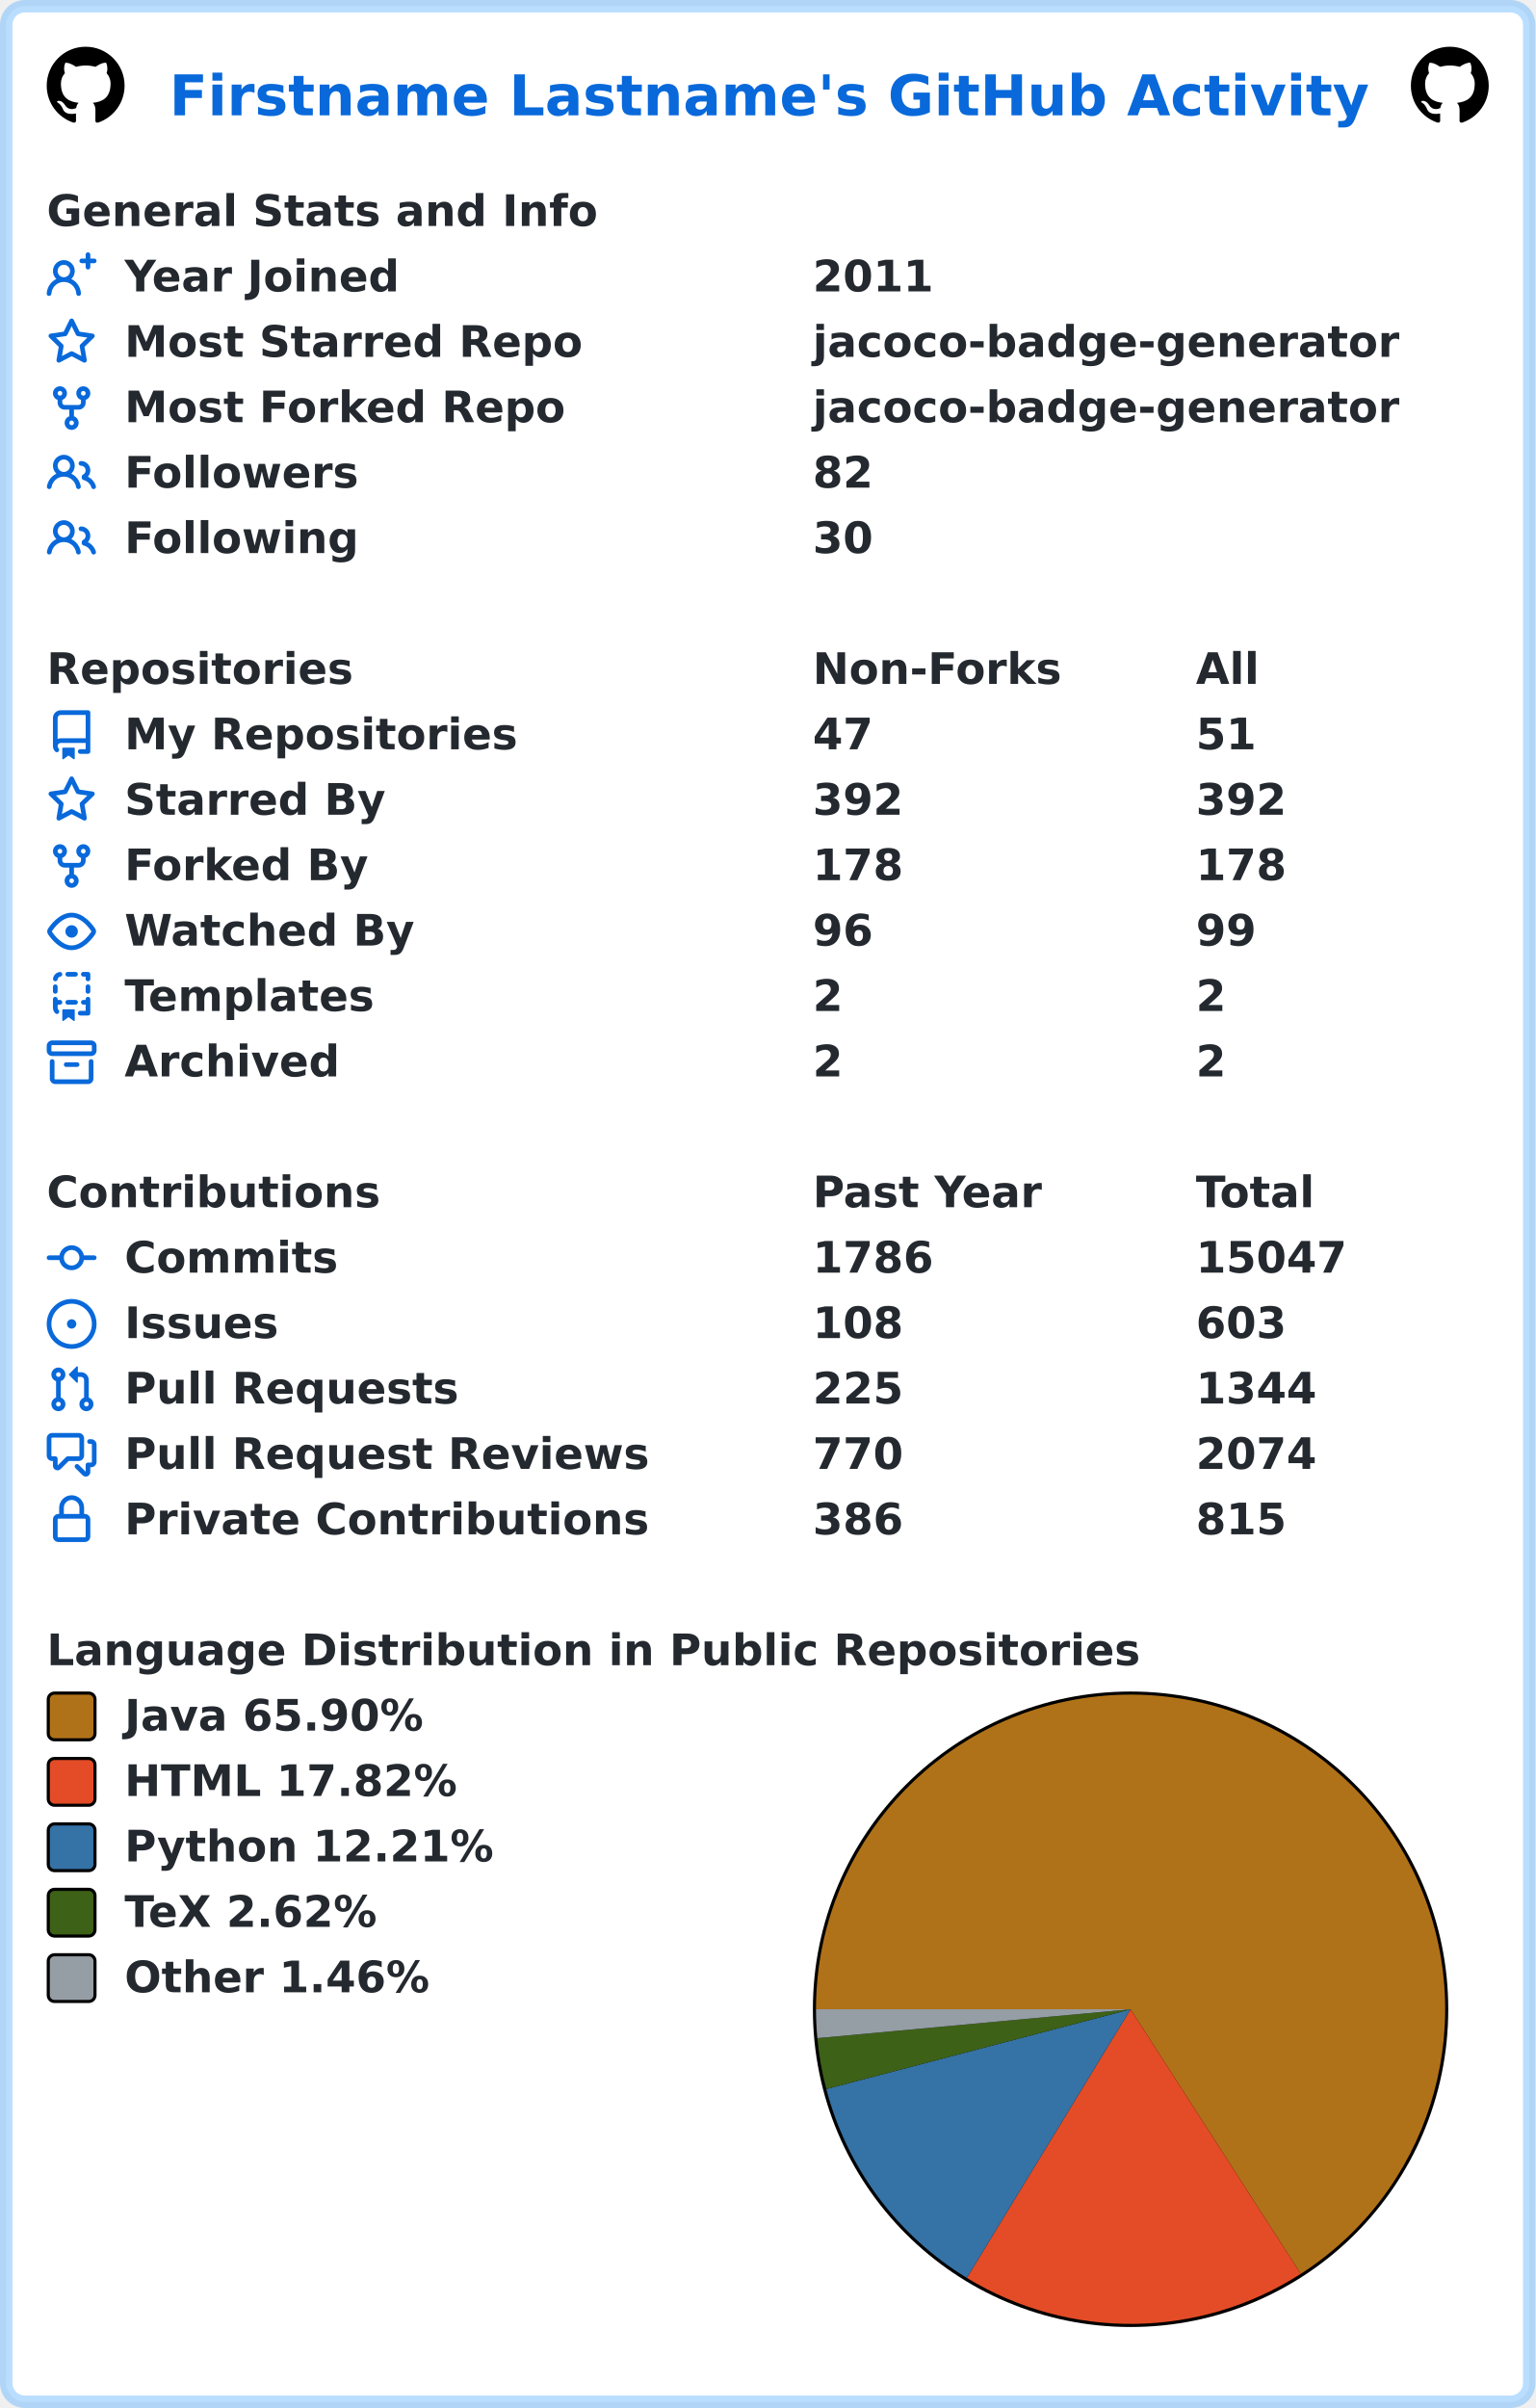
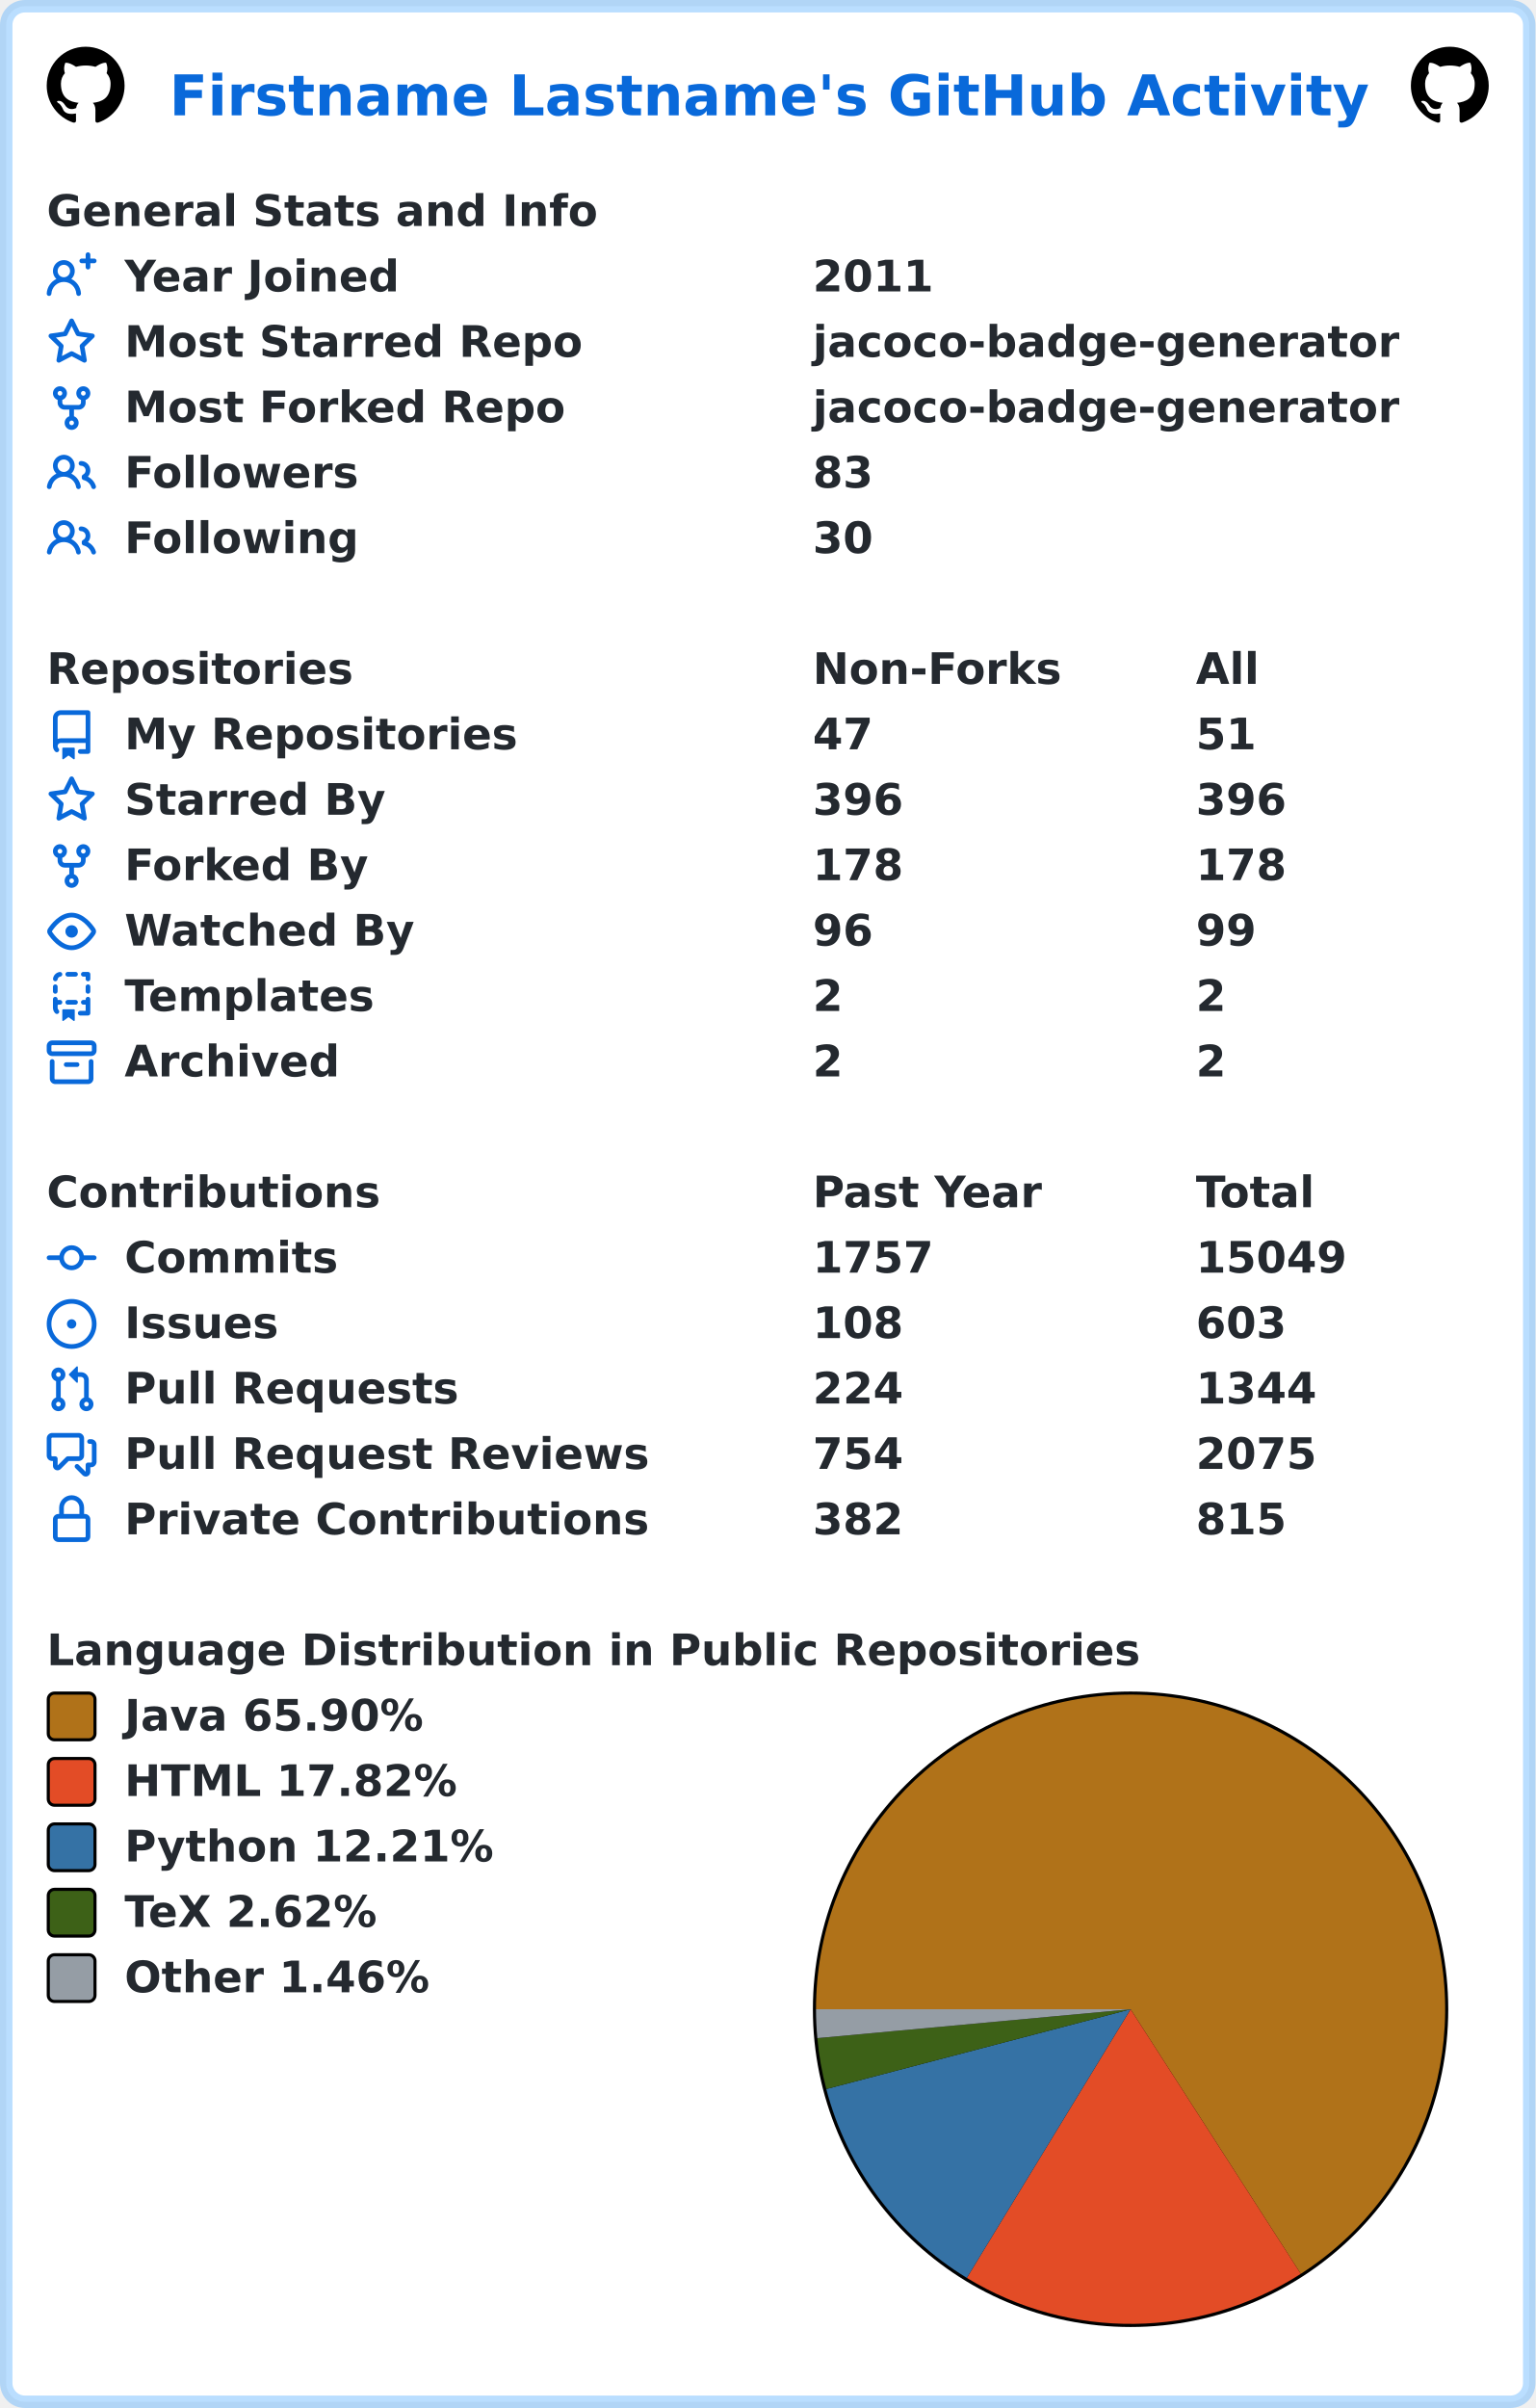
<svg xmlns="http://www.w3.org/2000/svg" width="493" height="773" viewBox="0 0 493 773" lang="en" xml:lang="en">
  <rect x="2" y="2" stroke-width="4" rx="6" width="489" height="769" stroke="rgba(84,174,255,0.4)" fill="#ffffff" />
  <g font-weight="600" font-size="110pt" font-family="Verdana,Geneva,DejaVu Sans,sans-serif" text-rendering="geometricPrecision">
    <text x="442" y="301" lengthAdjust="spacingAndGlyphs" textLength="3117" transform="scale(0.123)" fill="#0969da">Firstname Lastname's GitHub Activity</text>
    <svg x="15" y="15" width="25" height="25" viewBox="0 0 16 16">
      <path fill="#000000" fill-rule="evenodd" d="M8 0C3.58 0 0 3.58 0 8c0 3.54 2.29 6.53 5.47 7.59.4.07.55-.17.55-.38 0-.19-.01-.82-.01-1.49-2.01.37-2.53-.49-2.69-.94-.09-.23-.48-.94-.82-1.13-.28-.15-.68-.52-.01-.53.63-.01 1.08.58 1.23.82.72 1.21 1.87.87 2.33.66.07-.52.28-.87.51-1.07-1.78-.2-3.64-.89-3.64-3.95 0-.87.31-1.59.82-2.15-.08-.2-.36-1.02.08-2.12 0 0 .67-.21 2.2.82.64-.18 1.32-.27 2-.27.68 0 1.36.09 2 .27 1.53-1.04 2.2-.82 2.2-.82.44 1.1.16 1.92.08 2.12.51.56.82 1.27.82 2.15 0 3.07-1.87 3.75-3.65 3.95.29.25.54.73.54 1.48 0 1.07-.01 1.93-.01 2.2 0 .21.15.46.55.38A8.013 8.013 0 0016 8c0-4.42-3.58-8-8-8z" />
    </svg>
    <svg x="453" y="15" width="25" height="25" viewBox="0 0 16 16">
      <path fill="#000000" fill-rule="evenodd" d="M8 0C3.58 0 0 3.58 0 8c0 3.54 2.29 6.53 5.47 7.59.4.07.55-.17.55-.38 0-.19-.01-.82-.01-1.49-2.01.37-2.53-.49-2.69-.94-.09-.23-.48-.94-.82-1.13-.28-.15-.68-.52-.01-.53.63-.01 1.08.58 1.23.82.72 1.21 1.87.87 2.33.66.07-.52.28-.87.51-1.07-1.78-.2-3.64-.89-3.64-3.95 0-.87.31-1.59.82-2.15-.08-.2-.36-1.02.08-2.12 0 0 .67-.21 2.2.82.64-.18 1.32-.27 2-.27.68 0 1.36.09 2 .27 1.53-1.04 2.2-.82 2.2-.82.44 1.1.16 1.92.08 2.12.51.56.82 1.27.82 2.15 0 3.07-1.87 3.75-3.65 3.95.29.25.54.73.54 1.48 0 1.07-.01 1.93-.01 2.2 0 .21.15.46.55.38A8.013 8.013 0 0016 8c0-4.42-3.58-8-8-8z" />
    </svg>
    <g transform="translate(0, 60)" fill="#24292f">
      <g transform="translate(15, 0)">
        <g transform="scale(0.095)">
          <text x="0" y="132" textLength="1851" lengthAdjust="spacingAndGlyphs">General Stats and Info</text>
        </g>
      </g>
      <g transform="translate(15, 21)">
        <path fill="#0969da" fill-rule="evenodd" d="M13.25 0a.75.75 0 01.75.75V2h1.25a.75.75 0 010 1.5H14v1.25a.75.75 0 01-1.5 0V3.5h-1.25a.75.75 0 010-1.5h1.25V.75a.75.75 0 01.75-.75zM5.5 4a2 2 0 100 4 2 2 0 000-4zm2.4 4.548a3.5 3.5 0 10-4.799 0 5.527 5.527 0 00-3.1 4.66.75.75 0 101.498.085A4.01 4.01 0 015.5 9.5a4.01 4.01 0 014.001 3.793.75.75 0 101.498-.086 5.527 5.527 0 00-3.1-4.659z" />
        <g transform="scale(0.095)">
          <text lengthAdjust="spacingAndGlyphs" textLength="932" x="263" y="132">Year Joined</text>
          <text lengthAdjust="spacingAndGlyphs" textLength="420" x="2589" y="132">2011</text>
        </g>
      </g>
      <g transform="translate(15, 42)">
        <path fill="#0969da" fill-rule="evenodd" d="M8 .25a.75.75 0 01.673.418l1.882 3.815 4.21.612a.75.75 0 01.416 1.279l-3.046 2.97.719 4.192a.75.75 0 01-1.088.791L8 12.347l-3.766 1.98a.75.75 0 01-1.088-.79l.72-4.194L.818 6.374a.75.75 0 01.416-1.28l4.21-.611L7.327.668A.75.75 0 018 .25zm0 2.445L6.615 5.5a.75.75 0 01-.564.41l-3.097.45 2.24 2.184a.75.75 0 01.216.664l-.528 3.084 2.769-1.456a.75.75 0 01.698 0l2.77 1.456-.53-3.084a.75.75 0 01.216-.664l2.24-2.183-3.096-.45a.75.75 0 01-.564-.41L8 2.694v.001z" />
        <g transform="scale(0.095)">
          <text lengthAdjust="spacingAndGlyphs" textLength="1532" x="263" y="132">Most Starred Repo</text>
          <text lengthAdjust="spacingAndGlyphs" textLength="1986" x="2589" y="132">jacoco-badge-generator</text>
        </g>
      </g>
      <g transform="translate(15, 63)">
        <path fill="#0969da" fill-rule="evenodd" d="M5 3.25a.75.75 0 11-1.5 0 .75.75 0 011.5 0zm0 2.122a2.25 2.25 0 10-1.5 0v.878A2.25 2.25 0 005.75 8.5h1.5v2.128a2.251 2.251 0 101.5 0V8.5h1.5a2.25 2.25 0 002.25-2.25v-.878a2.25 2.25 0 10-1.5 0v.878a.75.75 0 01-.75.75h-4.5A.75.75 0 015 6.25v-.878zm3.75 7.378a.75.75 0 11-1.5 0 .75.75 0 011.5 0zm3-8.75a.75.75 0 100-1.5.75.75 0 000 1.5z" />
        <g transform="scale(0.095)">
          <text lengthAdjust="spacingAndGlyphs" textLength="1485" x="263" y="132">Most Forked Repo</text>
          <text lengthAdjust="spacingAndGlyphs" textLength="1986" x="2589" y="132">jacoco-badge-generator</text>
        </g>
      </g>
      <g transform="translate(15, 84)">
        <path fill="#0969da" fill-rule="evenodd" d="M5.5 3.5a2 2 0 100 4 2 2 0 000-4zM2 5.5a3.5 3.5 0 115.898 2.549 5.507 5.507 0 013.034 4.084.75.75 0 11-1.482.235 4.001 4.001 0 00-7.9 0 .75.75 0 01-1.482-.236A5.507 5.507 0 013.102 8.05 3.49 3.49 0 012 5.5zM11 4a.75.75 0 100 1.5 1.5 1.5 0 01.666 2.844.75.75 0 00-.416.672v.352a.75.75 0 00.574.73c1.2.289 2.162 1.2 2.522 2.372a.75.75 0 101.434-.44 5.01 5.01 0 00-2.56-3.012A3 3 0 0011 4z" />
        <g transform="scale(0.095)">
          <text lengthAdjust="spacingAndGlyphs" textLength="778" x="263" y="132">Followers</text>
-           <text lengthAdjust="spacingAndGlyphs" textLength="210" x="2589" y="132">82</text>
+           <text lengthAdjust="spacingAndGlyphs" textLength="210" x="2589" y="132">83</text>
        </g>
      </g>
      <g transform="translate(15, 105)">
        <path fill="#0969da" fill-rule="evenodd" d="M5.5 3.5a2 2 0 100 4 2 2 0 000-4zM2 5.5a3.5 3.5 0 115.898 2.549 5.507 5.507 0 013.034 4.084.75.75 0 11-1.482.235 4.001 4.001 0 00-7.9 0 .75.75 0 01-1.482-.236A5.507 5.507 0 013.102 8.05 3.49 3.49 0 012 5.5zM11 4a.75.75 0 100 1.5 1.5 1.5 0 01.666 2.844.75.75 0 00-.416.672v.352a.75.75 0 00.574.73c1.2.289 2.162 1.2 2.522 2.372a.75.75 0 101.434-.44 5.01 5.01 0 00-2.56-3.012A3 3 0 0011 4z" />
        <g transform="scale(0.095)">
          <text lengthAdjust="spacingAndGlyphs" textLength="780" x="263" y="132">Following</text>
          <text lengthAdjust="spacingAndGlyphs" textLength="210" x="2589" y="132">30</text>
        </g>
      </g>
    </g>
    <g transform="translate(0, 207)" fill="#24292f">
      <g transform="translate(15, 0)">
        <g transform="scale(0.095)">
          <text x="0" y="132" textLength="1020" lengthAdjust="spacingAndGlyphs">Repositories</text>
          <text x="2589" y="132" textLength="832" lengthAdjust="spacingAndGlyphs">Non-Forks</text>
          <text x="3884" y="132" textLength="206" lengthAdjust="spacingAndGlyphs">All</text>
        </g>
      </g>
      <g transform="translate(15, 21)">
        <path fill="#0969da" fill-rule="evenodd" d="M2 2.5A2.5 2.5 0 014.5 0h8.75a.75.75 0 01.75.75v12.5a.75.75 0 01-.75.75h-2.5a.75.75 0 110-1.5h1.75v-2h-8a1 1 0 00-.714 1.7.75.75 0 01-1.072 1.05A2.495 2.495 0 012 11.5v-9zm10.5-1V9h-8c-.356 0-.694.074-1 .208V2.5a1 1 0 011-1h8zM5 12.25v3.25a.25.25 0 00.4.2l1.45-1.087a.25.25 0 01.3 0L8.6 15.7a.25.25 0 00.4-.2v-3.25a.25.25 0 00-.25-.25h-3.5a.25.25 0 00-.25.25z" />
        <g transform="scale(0.095)">
          <text lengthAdjust="spacingAndGlyphs" textLength="1312" x="263" y="132">My Repositories</text>
          <text lengthAdjust="spacingAndGlyphs" textLength="210" x="2589" y="132">47</text>
          <text lengthAdjust="spacingAndGlyphs" textLength="210" x="3884" y="132">51</text>
        </g>
      </g>
      <g transform="translate(15, 42)">
        <path fill="#0969da" fill-rule="evenodd" d="M8 .25a.75.75 0 01.673.418l1.882 3.815 4.21.612a.75.75 0 01.416 1.279l-3.046 2.97.719 4.192a.75.75 0 01-1.088.791L8 12.347l-3.766 1.98a.75.75 0 01-1.088-.79l.72-4.194L.818 6.374a.75.75 0 01.416-1.28l4.21-.611L7.327.668A.75.75 0 018 .25zm0 2.445L6.615 5.5a.75.75 0 01-.564.41l-3.097.45 2.24 2.184a.75.75 0 01.216.664l-.528 3.084 2.769-1.456a.75.75 0 01.698 0l2.77 1.456-.53-3.084a.75.75 0 01.216-.664l2.24-2.183-3.096-.45a.75.75 0 01-.564-.41L8 2.694v.001z" />
        <g transform="scale(0.095)">
          <text lengthAdjust="spacingAndGlyphs" textLength="874" x="263" y="132">Starred By</text>
-           <text lengthAdjust="spacingAndGlyphs" textLength="315" x="2589" y="132">392</text>
-           <text lengthAdjust="spacingAndGlyphs" textLength="315" x="3884" y="132">392</text>
+           <text lengthAdjust="spacingAndGlyphs" textLength="315" x="2589" y="132">396</text>
+           <text lengthAdjust="spacingAndGlyphs" textLength="315" x="3884" y="132">396</text>
        </g>
      </g>
      <g transform="translate(15, 63)">
        <path fill="#0969da" fill-rule="evenodd" d="M5 3.25a.75.75 0 11-1.5 0 .75.75 0 011.5 0zm0 2.122a2.25 2.25 0 10-1.5 0v.878A2.25 2.25 0 005.75 8.5h1.5v2.128a2.251 2.251 0 101.5 0V8.5h1.5a2.25 2.25 0 002.25-2.25v-.878a2.25 2.25 0 10-1.5 0v.878a.75.75 0 01-.75.75h-4.5A.75.75 0 015 6.25v-.878zm3.75 7.378a.75.75 0 11-1.5 0 .75.75 0 011.5 0zm3-8.75a.75.75 0 100-1.5.75.75 0 000 1.5z" />
        <g transform="scale(0.095)">
          <text lengthAdjust="spacingAndGlyphs" textLength="828" x="263" y="132">Forked By</text>
          <text lengthAdjust="spacingAndGlyphs" textLength="315" x="2589" y="132">178</text>
          <text lengthAdjust="spacingAndGlyphs" textLength="315" x="3884" y="132">178</text>
        </g>
      </g>
      <g transform="translate(15, 84)">
        <path fill="#0969da" fill-rule="evenodd" d="M1.679 7.932c.412-.621 1.242-1.75 2.366-2.717C5.175 4.242 6.527 3.5 8 3.5c1.473 0 2.824.742 3.955 1.715 1.124.967 1.954 2.096 2.366 2.717a.119.119 0 010 .136c-.412.621-1.242 1.75-2.366 2.717C10.825 11.758 9.473 12.5 8 12.5c-1.473 0-2.824-.742-3.955-1.715C2.92 9.818 2.09 8.69 1.679 8.068a.119.119 0 010-.136zM8 2c-1.981 0-3.67.992-4.933 2.078C1.797 5.169.88 6.423.43 7.1a1.619 1.619 0 000 1.798c.45.678 1.367 1.932 2.637 3.024C4.329 13.008 6.019 14 8 14c1.981 0 3.67-.992 4.933-2.078 1.27-1.091 2.187-2.345 2.637-3.023a1.619 1.619 0 000-1.798c-.45-.678-1.367-1.932-2.637-3.023C11.671 2.992 9.981 2 8 2zm0 8a2 2 0 100-4 2 2 0 000 4z" />
        <g transform="scale(0.095)">
          <text lengthAdjust="spacingAndGlyphs" textLength="993" x="263" y="132">Watched By</text>
          <text lengthAdjust="spacingAndGlyphs" textLength="210" x="2589" y="132">96</text>
          <text lengthAdjust="spacingAndGlyphs" textLength="210" x="3884" y="132">99</text>
        </g>
      </g>
      <g transform="translate(15, 105)">
        <path fill="#0969da" fill-rule="evenodd" d="M6 .75A.75.75 0 016.75 0h2.5a.75.75 0 010 1.5h-2.5A.75.75 0 016 .75zm5 0a.75.75 0 01.75-.75h1.5a.75.75 0 01.75.75v1.5a.75.75 0 01-1.5 0V1.5h-.75A.75.75 0 0111 .75zM4.992.662a.75.75 0 01-.636.848c-.436.063-.783.41-.846.846a.75.75 0 01-1.485-.212A2.501 2.501 0 014.144.025a.75.75 0 01.848.637zM2.75 4a.75.75 0 01.75.75v1.5a.75.75 0 01-1.5 0v-1.5A.75.75 0 012.75 4zm10.5 0a.75.75 0 01.75.75v1.5a.75.75 0 01-1.5 0v-1.5a.75.75 0 01.75-.75zM2.75 8a.75.75 0 01.75.75v.268A1.72 1.72 0 013.75 9h.5a.75.75 0 010 1.5h-.5a.25.25 0 00-.25.25v.75c0 .28.114.532.3.714a.75.75 0 01-1.05 1.072A2.495 2.495 0 012 11.5V8.75A.75.75 0 012.75 8zm10.5 0a.75.75 0 01.75.75v4.5a.75.75 0 01-.75.75h-2.5a.75.75 0 010-1.5h1.75v-2h-.75a.75.75 0 010-1.5h.75v-.25a.75.75 0 01.75-.75zM6 9.75A.75.75 0 016.75 9h2.5a.75.75 0 010 1.5h-2.5A.75.75 0 016 9.75zm-1 2.5v3.25a.25.25 0 00.4.2l1.45-1.087a.25.25 0 01.3 0L8.6 15.7a.25.25 0 00.4-.2v-3.25a.25.25 0 00-.25-.25h-3.5a.25.25 0 00-.25.25z" />
        <g transform="scale(0.095)">
          <text lengthAdjust="spacingAndGlyphs" textLength="868" x="263" y="132">Templates</text>
          <text lengthAdjust="spacingAndGlyphs" textLength="105" x="2589" y="132">2</text>
          <text lengthAdjust="spacingAndGlyphs" textLength="105" x="3884" y="132">2</text>
        </g>
      </g>
      <g transform="translate(15, 126)">
        <path fill="#0969da" fill-rule="evenodd" d="M1.75 2.5a.25.25 0 00-.25.25v1.5c0 .138.112.25.25.25h12.5a.25.25 0 00.25-.25v-1.5a.25.25 0 00-.25-.25H1.75zM0 2.75C0 1.784.784 1 1.75 1h12.5c.966 0 1.75.784 1.75 1.75v1.5A1.75 1.75 0 0114.25 6H1.75A1.75 1.75 0 010 4.25v-1.5zM1.75 7a.75.75 0 01.75.75v5.5c0 .138.112.25.25.25h10.5a.25.25 0 00.25-.25v-5.5a.75.75 0 111.5 0v5.5A1.75 1.75 0 0113.25 15H2.75A1.75 1.75 0 011 13.25v-5.5A.75.75 0 011.75 7zm4.5 1a.75.75 0 000 1.5h3.5a.75.75 0 100-1.5h-3.5z" />
        <g transform="scale(0.095)">
          <text lengthAdjust="spacingAndGlyphs" textLength="726" x="263" y="132">Archived</text>
          <text lengthAdjust="spacingAndGlyphs" textLength="105" x="2589" y="132">2</text>
          <text lengthAdjust="spacingAndGlyphs" textLength="105" x="3884" y="132">2</text>
        </g>
      </g>
    </g>
    <g transform="translate(0, 375)" fill="#24292f">
      <g transform="translate(15, 0)">
        <g transform="scale(0.095)">
          <text x="0" y="132" textLength="1112" lengthAdjust="spacingAndGlyphs">Contributions</text>
          <text x="2589" y="132" textLength="774" lengthAdjust="spacingAndGlyphs">Past Year</text>
          <text x="3884" y="132" textLength="414" lengthAdjust="spacingAndGlyphs">Total</text>
        </g>
      </g>
      <g transform="translate(15, 21)">
        <path fill="#0969da" fill-rule="evenodd" d="M10.5 7.75a2.5 2.5 0 11-5 0 2.5 2.5 0 015 0zm1.43.75a4.002 4.002 0 01-7.86 0H.75a.75.75 0 110-1.5h3.32a4.001 4.001 0 017.86 0h3.32a.75.75 0 110 1.5h-3.32z" />
        <g transform="scale(0.095)">
          <text lengthAdjust="spacingAndGlyphs" textLength="734" x="263" y="132">Commits</text>
-           <text lengthAdjust="spacingAndGlyphs" textLength="420" x="2589" y="132">1786</text>
-           <text lengthAdjust="spacingAndGlyphs" textLength="525" x="3884" y="132">15047</text>
+           <text lengthAdjust="spacingAndGlyphs" textLength="420" x="2589" y="132">1757</text>
+           <text lengthAdjust="spacingAndGlyphs" textLength="525" x="3884" y="132">15049</text>
        </g>
      </g>
      <g transform="translate(15, 42)">
        <path fill="#0969da" d="M8 9.5a1.5 1.5 0 100-3 1.5 1.5 0 000 3z" />
        <path fill="#0969da" fill-rule="evenodd" d="M8 0a8 8 0 100 16A8 8 0 008 0zM1.5 8a6.5 6.5 0 1113 0 6.5 6.5 0 01-13 0z" />
        <g transform="scale(0.095)">
          <text lengthAdjust="spacingAndGlyphs" textLength="512" x="263" y="132">Issues</text>
          <text lengthAdjust="spacingAndGlyphs" textLength="315" x="2589" y="132">108</text>
          <text lengthAdjust="spacingAndGlyphs" textLength="315" x="3884" y="132">603</text>
        </g>
      </g>
      <g transform="translate(15, 63)">
        <path fill="#0969da" fill-rule="evenodd" d="M7.177 3.073L9.573.677A.25.25 0 0110 .854v4.792a.25.25 0 01-.427.177L7.177 3.427a.25.25 0 010-.354zM3.75 2.5a.75.75 0 100 1.5.75.75 0 000-1.5zm-2.25.75a2.25 2.25 0 113 2.122v5.256a2.251 2.251 0 11-1.5 0V5.372A2.25 2.25 0 011.5 3.25zM11 2.5h-1V4h1a1 1 0 011 1v5.628a2.251 2.251 0 101.5 0V5A2.5 2.5 0 0011 2.5zm1 10.25a.75.75 0 111.5 0 .75.75 0 01-1.5 0zM3.75 12a.75.75 0 100 1.5.75.75 0 000-1.5z" />
        <g transform="scale(0.095)">
          <text lengthAdjust="spacingAndGlyphs" textLength="1113" x="263" y="132">Pull Requests</text>
-           <text lengthAdjust="spacingAndGlyphs" textLength="315" x="2589" y="132">225</text>
+           <text lengthAdjust="spacingAndGlyphs" textLength="315" x="2589" y="132">224</text>
          <text lengthAdjust="spacingAndGlyphs" textLength="420" x="3884" y="132">1344</text>
        </g>
      </g>
      <g transform="translate(15, 84)">
        <path fill="#0969da" fill-rule="evenodd" d="M1.5 2.75a.25.25 0 01.25-.25h8.5a.25.25 0 01.25.25v5.5a.25.25 0 01-.25.25h-3.5a.75.75 0 00-.53.22L3.5 11.44V9.25a.75.75 0 00-.75-.75h-1a.25.25 0 01-.25-.25v-5.5zM1.75 1A1.75 1.75 0 000 2.75v5.5C0 9.216.784 10 1.75 10H2v1.543a1.457 1.457 0 002.487 1.03L7.061 10h3.189A1.75 1.75 0 0012 8.25v-5.5A1.75 1.75 0 0010.25 1h-8.5zM14.5 4.75a.25.25 0 00-.25-.25h-.5a.75.75 0 110-1.5h.5c.966 0 1.75.784 1.75 1.75v5.5A1.75 1.75 0 0114.25 12H14v1.543a1.457 1.457 0 01-2.487 1.03L9.22 12.28a.75.75 0 111.06-1.06l2.22 2.22v-2.19a.75.75 0 01.75-.75h1a.25.25 0 00.25-.25v-5.5z" />
        <g transform="scale(0.095)">
          <text lengthAdjust="spacingAndGlyphs" textLength="1762" x="263" y="132">Pull Request Reviews</text>
-           <text lengthAdjust="spacingAndGlyphs" textLength="315" x="2589" y="132">770</text>
-           <text lengthAdjust="spacingAndGlyphs" textLength="420" x="3884" y="132">2074</text>
+           <text lengthAdjust="spacingAndGlyphs" textLength="315" x="2589" y="132">754</text>
+           <text lengthAdjust="spacingAndGlyphs" textLength="420" x="3884" y="132">2075</text>
        </g>
      </g>
      <g transform="translate(15, 105)">
        <path fill="#0969da" fill-rule="evenodd" d="M4 4v2h-.25A1.75 1.75 0 002 7.75v5.5c0 .966.784 1.75 1.75 1.75h8.5A1.75 1.75 0 0014 13.25v-5.5A1.75 1.75 0 0012.25 6H12V4a4 4 0 10-8 0zm6.5 2V4a2.5 2.5 0 00-5 0v2h5zM12 7.5h.25a.25.25 0 01.25.25v5.5a.25.25 0 01-.25.25h-8.5a.25.25 0 01-.25-.25v-5.5a.25.25 0 01.25-.25H12z" />
        <g transform="scale(0.095)">
          <text lengthAdjust="spacingAndGlyphs" textLength="1742" x="263" y="132">Private Contributions</text>
-           <text lengthAdjust="spacingAndGlyphs" textLength="315" x="2589" y="132">386</text>
+           <text lengthAdjust="spacingAndGlyphs" textLength="315" x="2589" y="132">382</text>
          <text lengthAdjust="spacingAndGlyphs" textLength="315" x="3884" y="132">815</text>
        </g>
      </g>
    </g>
    <g transform="translate(0, 522)" fill="#24292f">
      <g transform="translate(15, 0)">
        <g transform="scale(0.095)">
          <text x="0" y="132" textLength="3652" lengthAdjust="spacingAndGlyphs">Language Distribution in Public Repositories</text>
        </g>
      </g>
      <g transform="translate(261, 21)">
        <circle cx="102" cy="102" r="102" fill="#000000" />
      </g>
      <g transform="translate(262, 22)">
        <path fill-rule="evenodd" fill="#b07219" d="M 0.0,101 A 101 101 0 1 1 155.659 185.932 L 101,101 Z" />
        <path fill-rule="evenodd" fill="#e34c26" d="M 155.659,185.932 A 101 101 0 0 1 48.418 187.233 L 101,101 Z" />
        <path fill-rule="evenodd" fill="#3572A5" d="M 48.418,187.233 A 101 101 0 0 1 3.3 126.609 L 101,101 Z" />
        <path fill-rule="evenodd" fill="#3D6117" d="M 3.3,126.609 A 101 101 0 0 1 0.426 110.267 L 101,101 Z" />
        <path fill-rule="evenodd" fill="#959da5" d="M 0.426,110.267 A 101 101 0 0 1 0.0 101 L 101,101 Z" />
      </g>
      <g transform="translate(15, 21)">
        <rect x="0.5" y="0.5" rx="2" width="15" height="15" fill="#b07219" stroke-width="1" stroke="#000000" />
        <text transform="scale(0.095)" x="263" y="132" textLength="1038" lengthAdjust="spacingAndGlyphs">Java 65.90%</text>
      </g>
      <g transform="translate(15, 42)">
        <rect x="0.5" y="0.5" rx="2" width="15" height="15" fill="#e34c26" stroke-width="1" stroke="#000000" />
        <text transform="scale(0.095)" x="263" y="132" textLength="1142" lengthAdjust="spacingAndGlyphs">HTML 17.82%</text>
      </g>
      <g transform="translate(15, 63)">
        <rect x="0.5" y="0.5" rx="2" width="15" height="15" fill="#3572A5" stroke-width="1" stroke="#000000" />
        <text transform="scale(0.095)" x="263" y="132" textLength="1254" lengthAdjust="spacingAndGlyphs">Python 12.21%</text>
      </g>
      <g transform="translate(15, 84)">
        <rect x="0.5" y="0.5" rx="2" width="15" height="15" fill="#3D6117" stroke-width="1" stroke="#000000" />
        <text transform="scale(0.095)" x="263" y="132" textLength="894" lengthAdjust="spacingAndGlyphs">TeX 2.62%</text>
      </g>
      <g transform="translate(15, 105)">
        <rect x="0.5" y="0.5" rx="2" width="15" height="15" fill="#959da5" stroke-width="1" stroke="#000000" />
        <text transform="scale(0.095)" x="263" y="132" textLength="1047" lengthAdjust="spacingAndGlyphs">Other 1.46%</text>
      </g>
    </g>
  </g>
</svg>
